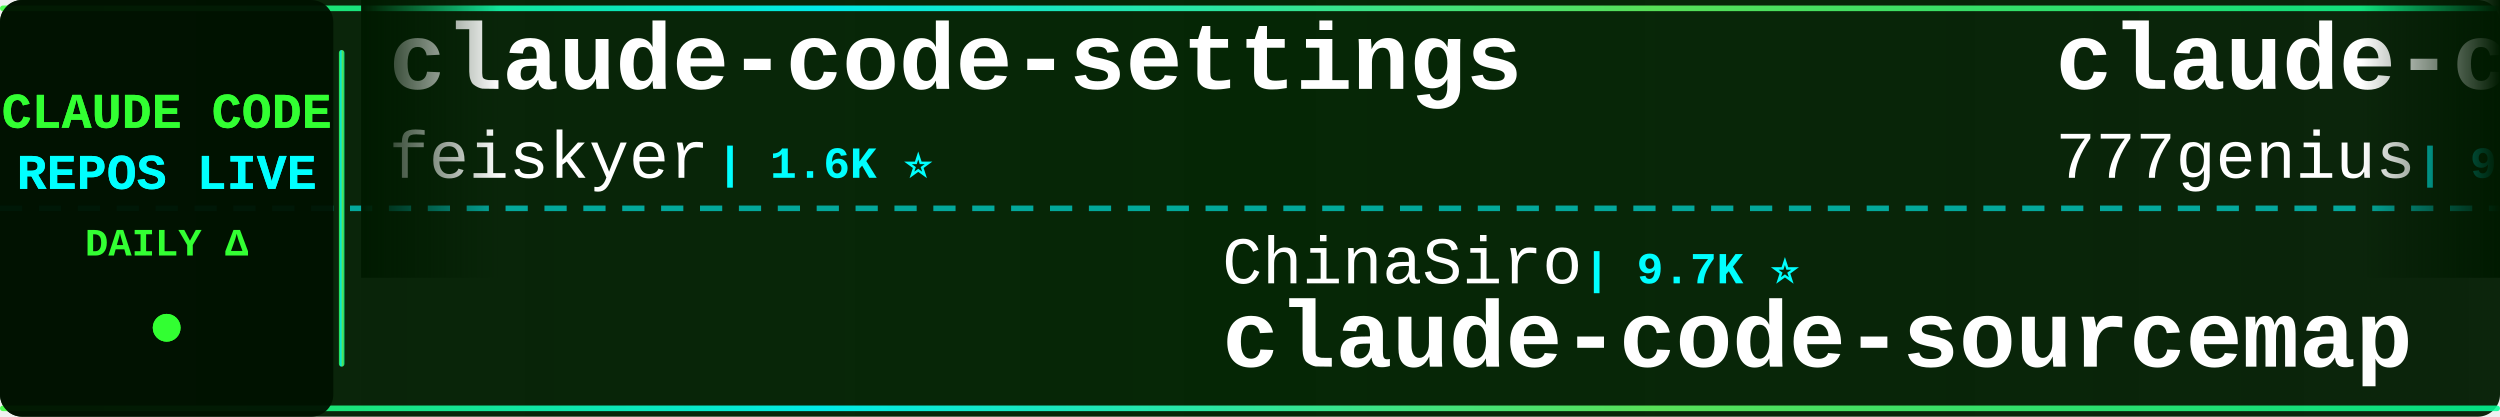
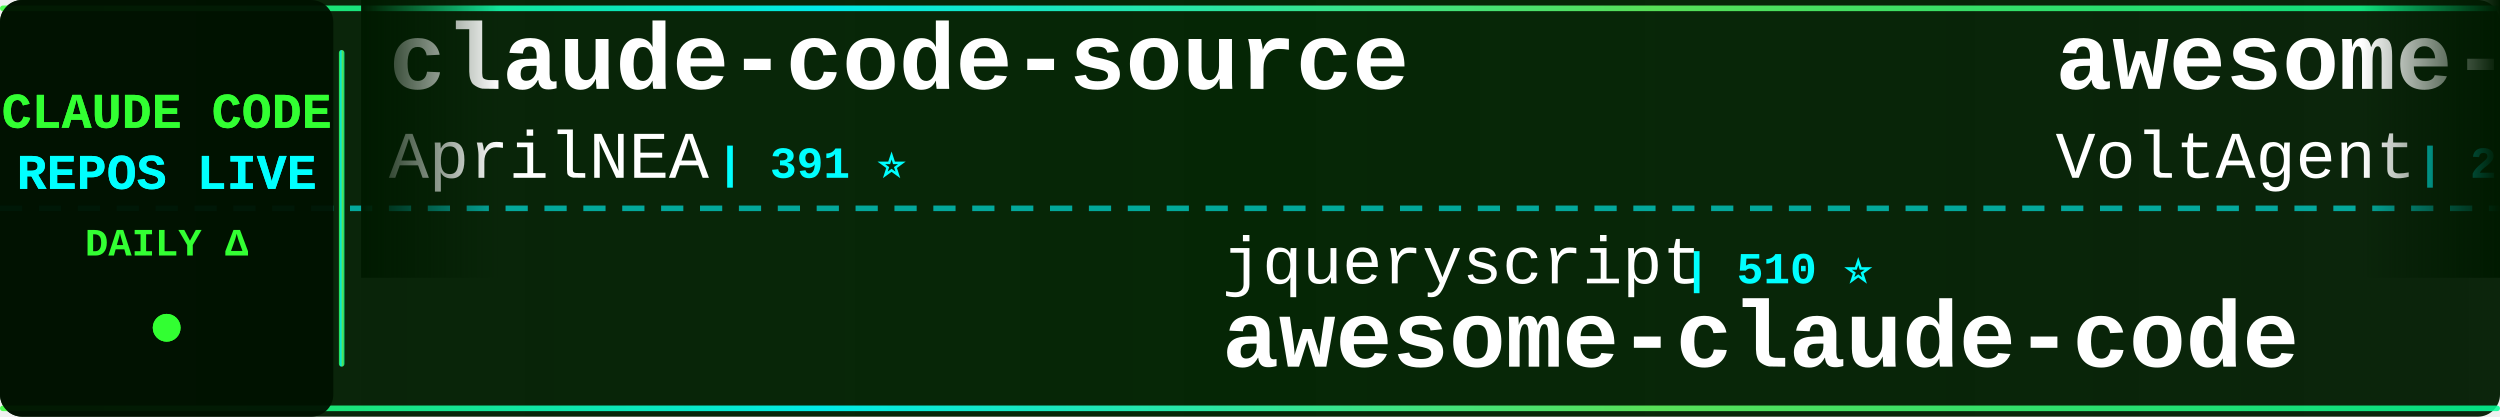
<svg xmlns="http://www.w3.org/2000/svg" width="900" height="150">
  <defs>
    <linearGradient id="tickerBg" x1="0%" y1="0%" x2="100%" y2="0%">
      <stop offset="0%" style="stop-color:#001a00;stop-opacity:0.95" />
      <stop offset="50%" style="stop-color:#002200;stop-opacity:0.98" />
      <stop offset="100%" style="stop-color:#001a00;stop-opacity:0.95" />
    </linearGradient>
    <linearGradient id="borderGrad" x1="0%" y1="0%" x2="100%" y2="0%">
      <stop offset="0%" style="stop-color:#33ff33;stop-opacity:0.85">
        <animate attributeName="stop-opacity" values="0.85;1;0.85" dur="2s" repeatCount="indefinite" />
      </stop>
      <stop offset="33%" style="stop-color:#00ffff;stop-opacity:0.9">
        <animate attributeName="stop-opacity" values="0.9;1;0.9" dur="2.2s" repeatCount="indefinite" />
      </stop>
      <stop offset="66%" style="stop-color:#66ff66;stop-opacity:0.85">
        <animate attributeName="stop-opacity" values="0.85;1;0.85" dur="1.8s" repeatCount="indefinite" />
      </stop>
      <stop offset="100%" style="stop-color:#00ff99;stop-opacity:0.85">
        <animate attributeName="stop-opacity" values="0.85;1;0.85" dur="2s" repeatCount="indefinite" />
      </stop>
    </linearGradient>
    <filter id="textGlow">
      <feGaussianBlur stdDeviation="0.1" result="coloredBlur" />
      <feMerge>
        <feMergeNode in="coloredBlur" />
        <feMergeNode in="SourceGraphic" />
      </feMerge>
    </filter>
    <filter id="metricGlow">
      <feGaussianBlur stdDeviation="0.2" result="coloredBlur" />
      <feMerge>
        <feMergeNode in="coloredBlur" />
        <feMergeNode in="SourceGraphic" />
      </feMerge>
    </filter>
    <linearGradient id="leftFade" x1="0%" y1="0%" x2="100%" y2="0%">
      <stop offset="0%" style="stop-color:#001a00;stop-opacity:1" />
      <stop offset="100%" style="stop-color:#001a00;stop-opacity:0" />
    </linearGradient>
    <linearGradient id="rightFade" x1="0%" y1="0%" x2="100%" y2="0%">
      <stop offset="0%" style="stop-color:#001a00;stop-opacity:0" />
      <stop offset="100%" style="stop-color:#001a00;stop-opacity:1" />
    </linearGradient>
  </defs>
  <rect width="900" height="150" fill="url(#tickerBg)" rx="8" />
  <rect x="0" y="2" width="900" height="2" fill="url(#borderGrad)" rx="1" />
  <rect x="0" y="146" width="900" height="2" fill="url(#borderGrad)" rx="1" />
  <line x1="0" y1="75" x2="900" y2="75" stroke="#00ffff" stroke-width="2" stroke-dasharray="8 6" opacity="0.6" />
  <rect x="0" y="0" width="120" height="150" fill="#001100" opacity="0.95" rx="8" />
  <text x="60" y="46" font-family="'Courier New', monospace" font-size="18" font-weight="bold" fill="#33ff33" text-anchor="middle" filter="url(#textGlow)">
    CLAUDE CODE
  </text>
  <text x="60" y="68" font-family="'Courier New', monospace" font-size="18" font-weight="bold" fill="#00ffff" text-anchor="middle" filter="url(#textGlow)">
    REPOS LIVE
  </text>
  <text x="60" y="92" font-family="'Courier New', monospace" font-size="14" font-weight="bold" fill="#33ff33" text-anchor="middle">
    DAILY Δ
  </text>
  <circle cx="60" cy="118" r="5" fill="#33ff33" filter="url(#metricGlow)">
    <animate attributeName="r" values="4;6;4" dur="1.5s" repeatCount="indefinite" />
    <animate attributeName="opacity" values="0.6;1;0.6" dur="1.5s" repeatCount="indefinite" />
  </circle>
  <rect x="122" y="18" width="2" height="114" fill="url(#borderGrad)" rx="1" />
  <clipPath id="tickerClip">
    <rect x="130" y="0" width="770" height="150" />
  </clipPath>
  <g clip-path="url(#tickerClip)">
    <g id="tickerItems">
      <animateTransform attributeName="transform" attributeType="XML" type="translate" from="0 0" to="-3000 0" dur="54s" repeatCount="indefinite" />
      <g transform="translate(0, 0)">
-         <text x="140" y="32" font-family="'Courier New', monospace" font-size="34" font-weight="bold" fill="#ffffff">claude-code-settings</text>
-         <text x="140" y="64" font-family="'Courier New', monospace" font-size="24" font-weight="normal" fill="#ffffff" opacity="1.0">feiskyer</text>
-         <text x="258" y="64" font-family="'Courier New', monospace" font-size="16" font-weight="bold" fill="#00ffff"> | 1.6K ⭐</text>
+         <text x="140" y="32" font-family="'Courier New', monospace" font-size="34" font-weight="bold" fill="#ffffff">claude-code-source</text>
+         <text x="140" y="64" font-family="'Courier New', monospace" font-size="24" font-weight="normal" fill="#ffffff" opacity="1.0">AprilNEA</text>
+         <text x="258" y="64" font-family="'Courier New', monospace" font-size="16" font-weight="bold" fill="#00ffff"> | 391 ⭐</text>
      </g>
      <g transform="translate(300, 0)">
-         <text x="140" y="102" font-family="'Courier New', monospace" font-size="24" font-weight="normal" fill="#ffffff" opacity="1.0">ChinaSiro</text>
-         <text x="270" y="102" font-family="'Courier New', monospace" font-size="16" font-weight="bold" fill="#00ffff"> | 9.7K ⭐</text>
-         <text x="140" y="132" font-family="'Courier New', monospace" font-size="34" font-weight="bold" fill="#ffffff">claude-code-sourcemap</text>
-       </g>
-       <g transform="translate(600, 0)">
-         <text x="140" y="32" font-family="'Courier New', monospace" font-size="34" font-weight="bold" fill="#ffffff">claude-code-source-code</text>
-         <text x="140" y="64" font-family="'Courier New', monospace" font-size="24" font-weight="normal" fill="#ffffff" opacity="1.0">777genius</text>
-         <text x="270" y="64" font-family="'Courier New', monospace" font-size="16" font-weight="bold" fill="#00ffff"> | 930 ⭐</text>
-       </g>
-       <g transform="translate(900, 0)">
-         <text x="140" y="102" font-family="'Courier New', monospace" font-size="24" font-weight="normal" fill="#ffffff" opacity="1.0">anthropics</text>
-         <text x="282" y="102" font-family="'Courier New', monospace" font-size="16" font-weight="bold" fill="#00ffff"> | 6.2K ⭐</text>
-         <text x="140" y="132" font-family="'Courier New', monospace" font-size="34" font-weight="bold" fill="#ffffff">claude-code-security-rev...</text>
-       </g>
-       <g transform="translate(1200, 0)">
-         <text x="140" y="32" font-family="'Courier New', monospace" font-size="34" font-weight="bold" fill="#ffffff">claude-code-rev</text>
-         <text x="140" y="64" font-family="'Courier New', monospace" font-size="24" font-weight="normal" fill="#ffffff" opacity="1.0">oboard</text>
-         <text x="234" y="64" font-family="'Courier New', monospace" font-size="16" font-weight="bold" fill="#00ffff"> | 3.3K ⭐</text>
-       </g>
-       <g transform="translate(1500, 0)">
        <text x="140" y="102" font-family="'Courier New', monospace" font-size="24" font-weight="normal" fill="#ffffff" opacity="1.0">jqueryscript</text>
        <text x="306" y="102" font-family="'Courier New', monospace" font-size="16" font-weight="bold" fill="#00ffff"> | 510 ⭐</text>
        <text x="140" y="132" font-family="'Courier New', monospace" font-size="34" font-weight="bold" fill="#ffffff">awesome-claude-code</text>
      </g>
+       <g transform="translate(600, 0)">
+         <text x="140" y="32" font-family="'Courier New', monospace" font-size="34" font-weight="bold" fill="#ffffff">awesome-claude-code-suba...</text>
+         <text x="140" y="64" font-family="'Courier New', monospace" font-size="24" font-weight="normal" fill="#ffffff" opacity="1.0">VoltAgent</text>
+         <text x="270" y="64" font-family="'Courier New', monospace" font-size="16" font-weight="bold" fill="#00ffff"> | 25.0K ⭐ +2</text>
+       </g>
+       <g transform="translate(900, 0)">
+         <text x="140" y="102" font-family="'Courier New', monospace" font-size="24" font-weight="normal" fill="#ffffff" opacity="1.0">VILA-Lab</text>
+         <text x="258" y="102" font-family="'Courier New', monospace" font-size="16" font-weight="bold" fill="#00ffff"> | 2.1K ⭐ +1</text>
+         <text x="140" y="132" font-family="'Courier New', monospace" font-size="34" font-weight="bold" fill="#ffffff">Dive-into-Claude-Code</text>
+       </g>
+       <g transform="translate(1200, 0)">
+         <text x="140" y="32" font-family="'Courier New', monospace" font-size="34" font-weight="bold" fill="#ffffff">system_prompts_leaks</text>
+         <text x="140" y="64" font-family="'Courier New', monospace" font-size="24" font-weight="normal" fill="#ffffff" opacity="1.0">asgeirtj</text>
+         <text x="258" y="64" font-family="'Courier New', monospace" font-size="16" font-weight="bold" fill="#00ffff"> | 64.5K ⭐ +27</text>
+       </g>
+       <g transform="translate(1500, 0)">
+         <text x="140" y="102" font-family="'Courier New', monospace" font-size="24" font-weight="normal" fill="#ffffff" opacity="1.0">sugyan</text>
+         <text x="234" y="102" font-family="'Courier New', monospace" font-size="16" font-weight="bold" fill="#00ffff"> | 1.1K ⭐</text>
+         <text x="140" y="132" font-family="'Courier New', monospace" font-size="34" font-weight="bold" fill="#ffffff">claude-code-webui</text>
+       </g>
      <g transform="translate(1800, 0)">
-         <text x="140" y="32" font-family="'Courier New', monospace" font-size="34" font-weight="bold" fill="#ffffff">claude-code-action</text>
-         <text x="140" y="64" font-family="'Courier New', monospace" font-size="24" font-weight="normal" fill="#ffffff" opacity="1.0">anthropics</text>
-         <text x="282" y="64" font-family="'Courier New', monospace" font-size="16" font-weight="bold" fill="#00ffff"> | 8.8K ⭐ +2</text>
+         <text x="140" y="32" font-family="'Courier New', monospace" font-size="34" font-weight="bold" fill="#ffffff">Claude-Code-Usage-Monito...</text>
+         <text x="140" y="64" font-family="'Courier New', monospace" font-size="24" font-weight="normal" fill="#ffffff" opacity="1.0">Maciek-roboblog</text>
+         <text x="342" y="64" font-family="'Courier New', monospace" font-size="16" font-weight="bold" fill="#00ffff"> | 8.7K ⭐ +2</text>
      </g>
      <g transform="translate(2100, 0)">
-         <text x="140" y="102" font-family="'Courier New', monospace" font-size="24" font-weight="normal" fill="#ffffff" opacity="1.0">ykdojo</text>
-         <text x="234" y="102" font-family="'Courier New', monospace" font-size="16" font-weight="bold" fill="#00ffff"> | 10.1K ⭐</text>
-         <text x="140" y="132" font-family="'Courier New', monospace" font-size="34" font-weight="bold" fill="#ffffff">claude-code-tips</text>
+         <text x="140" y="102" font-family="'Courier New', monospace" font-size="24" font-weight="normal" fill="#ffffff" opacity="1.0">centminmod</text>
+         <text x="282" y="102" font-family="'Courier New', monospace" font-size="16" font-weight="bold" fill="#00ffff"> | 2.6K ⭐ +1</text>
+         <text x="140" y="132" font-family="'Courier New', monospace" font-size="34" font-weight="bold" fill="#ffffff">my-claude-code-setup</text>
      </g>
      <g transform="translate(2400, 0)">
-         <text x="140" y="32" font-family="'Courier New', monospace" font-size="34" font-weight="bold" fill="#ffffff">my-claude-code-setup</text>
-         <text x="140" y="64" font-family="'Courier New', monospace" font-size="24" font-weight="normal" fill="#ffffff" opacity="1.0">centminmod</text>
-         <text x="282" y="64" font-family="'Courier New', monospace" font-size="16" font-weight="bold" fill="#00ffff"> | 2.6K ⭐</text>
+         <text x="140" y="32" font-family="'Courier New', monospace" font-size="34" font-weight="bold" fill="#ffffff">claude-code-source</text>
+         <text x="140" y="64" font-family="'Courier New', monospace" font-size="24" font-weight="normal" fill="#ffffff" opacity="1.0">hangsman</text>
+         <text x="258" y="64" font-family="'Courier New', monospace" font-size="16" font-weight="bold" fill="#00ffff"> | 794 ⭐</text>
      </g>
      <g transform="translate(2700, 0)">
-         <text x="140" y="102" font-family="'Courier New', monospace" font-size="24" font-weight="normal" fill="#ffffff" opacity="1.0">simonw</text>
-         <text x="234" y="102" font-family="'Courier New', monospace" font-size="16" font-weight="bold" fill="#00ffff"> | 1.7K ⭐</text>
-         <text x="140" y="132" font-family="'Courier New', monospace" font-size="34" font-weight="bold" fill="#ffffff">claude-code-transcripts</text>
+         <text x="140" y="102" font-family="'Courier New', monospace" font-size="24" font-weight="normal" fill="#ffffff" opacity="1.0">ccplugins</text>
+         <text x="270" y="102" font-family="'Courier New', monospace" font-size="16" font-weight="bold" fill="#00ffff"> | 933 ⭐</text>
+         <text x="140" y="132" font-family="'Courier New', monospace" font-size="34" font-weight="bold" fill="#ffffff">awesome-claude-code-plug...</text>
      </g>
      <g transform="translate(3000, 0)">
-         <text x="140" y="32" font-family="'Courier New', monospace" font-size="34" font-weight="bold" fill="#ffffff">claude-code-settings</text>
-         <text x="140" y="64" font-family="'Courier New', monospace" font-size="24" font-weight="normal" fill="#ffffff" opacity="1.0">feiskyer</text>
-         <text x="258" y="64" font-family="'Courier New', monospace" font-size="16" font-weight="bold" fill="#00ffff"> | 1.6K ⭐</text>
+         <text x="140" y="32" font-family="'Courier New', monospace" font-size="34" font-weight="bold" fill="#ffffff">claude-code-source</text>
+         <text x="140" y="64" font-family="'Courier New', monospace" font-size="24" font-weight="normal" fill="#ffffff" opacity="1.0">AprilNEA</text>
+         <text x="258" y="64" font-family="'Courier New', monospace" font-size="16" font-weight="bold" fill="#00ffff"> | 391 ⭐</text>
      </g>
      <g transform="translate(3300, 0)">
-         <text x="140" y="102" font-family="'Courier New', monospace" font-size="24" font-weight="normal" fill="#ffffff" opacity="1.0">ChinaSiro</text>
-         <text x="270" y="102" font-family="'Courier New', monospace" font-size="16" font-weight="bold" fill="#00ffff"> | 9.7K ⭐</text>
-         <text x="140" y="132" font-family="'Courier New', monospace" font-size="34" font-weight="bold" fill="#ffffff">claude-code-sourcemap</text>
+         <text x="140" y="102" font-family="'Courier New', monospace" font-size="24" font-weight="normal" fill="#ffffff" opacity="1.0">jqueryscript</text>
+         <text x="306" y="102" font-family="'Courier New', monospace" font-size="16" font-weight="bold" fill="#00ffff"> | 510 ⭐</text>
+         <text x="140" y="132" font-family="'Courier New', monospace" font-size="34" font-weight="bold" fill="#ffffff">awesome-claude-code</text>
      </g>
      <g transform="translate(3600, 0)">
-         <text x="140" y="32" font-family="'Courier New', monospace" font-size="34" font-weight="bold" fill="#ffffff">claude-code-source-code</text>
-         <text x="140" y="64" font-family="'Courier New', monospace" font-size="24" font-weight="normal" fill="#ffffff" opacity="1.0">777genius</text>
-         <text x="270" y="64" font-family="'Courier New', monospace" font-size="16" font-weight="bold" fill="#00ffff"> | 930 ⭐</text>
+         <text x="140" y="32" font-family="'Courier New', monospace" font-size="34" font-weight="bold" fill="#ffffff">awesome-claude-code-suba...</text>
+         <text x="140" y="64" font-family="'Courier New', monospace" font-size="24" font-weight="normal" fill="#ffffff" opacity="1.0">VoltAgent</text>
+         <text x="270" y="64" font-family="'Courier New', monospace" font-size="16" font-weight="bold" fill="#00ffff"> | 25.0K ⭐ +2</text>
      </g>
      <g transform="translate(3900, 0)">
-         <text x="140" y="102" font-family="'Courier New', monospace" font-size="24" font-weight="normal" fill="#ffffff" opacity="1.0">anthropics</text>
-         <text x="282" y="102" font-family="'Courier New', monospace" font-size="16" font-weight="bold" fill="#00ffff"> | 6.2K ⭐</text>
-         <text x="140" y="132" font-family="'Courier New', monospace" font-size="34" font-weight="bold" fill="#ffffff">claude-code-security-rev...</text>
+         <text x="140" y="102" font-family="'Courier New', monospace" font-size="24" font-weight="normal" fill="#ffffff" opacity="1.0">VILA-Lab</text>
+         <text x="258" y="102" font-family="'Courier New', monospace" font-size="16" font-weight="bold" fill="#00ffff"> | 2.1K ⭐ +1</text>
+         <text x="140" y="132" font-family="'Courier New', monospace" font-size="34" font-weight="bold" fill="#ffffff">Dive-into-Claude-Code</text>
      </g>
    </g>
  </g>
  <rect x="130" y="0" width="50" height="100" fill="url(#leftFade)" />
  <rect x="850" y="0" width="50" height="100" fill="url(#rightFade)" />
</svg>
